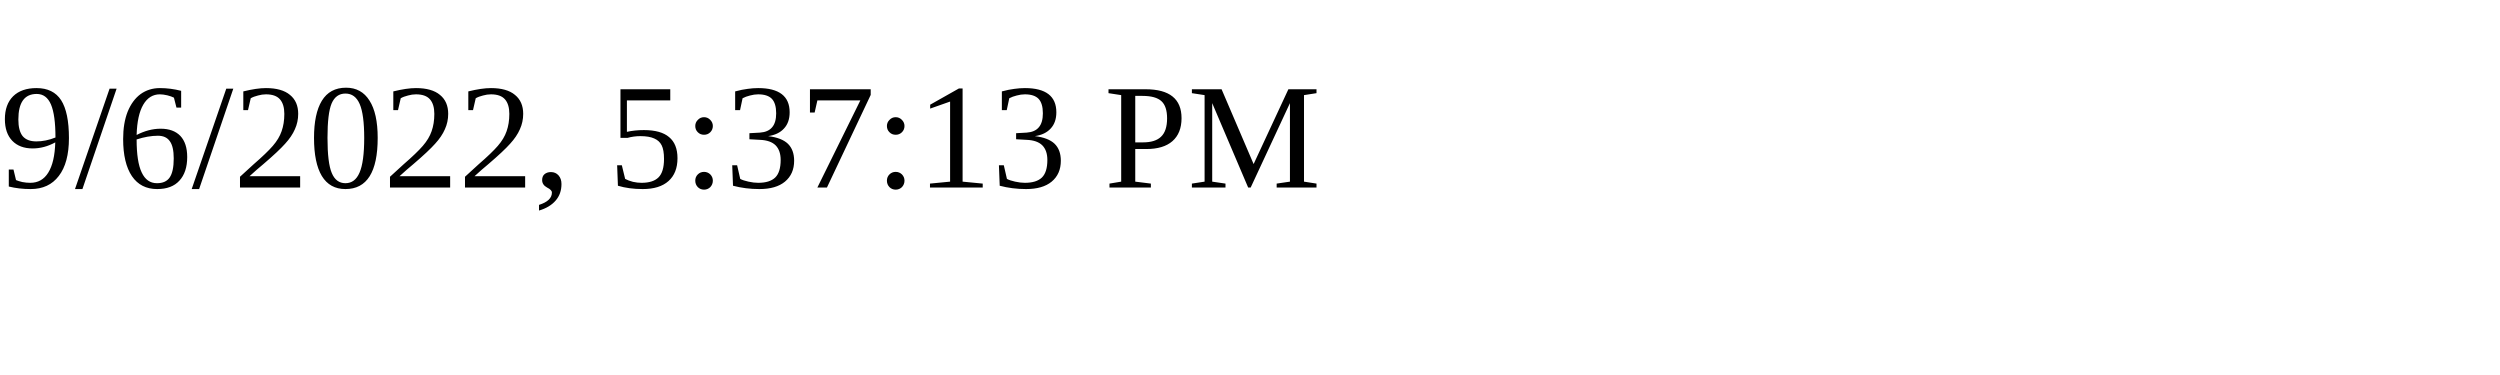
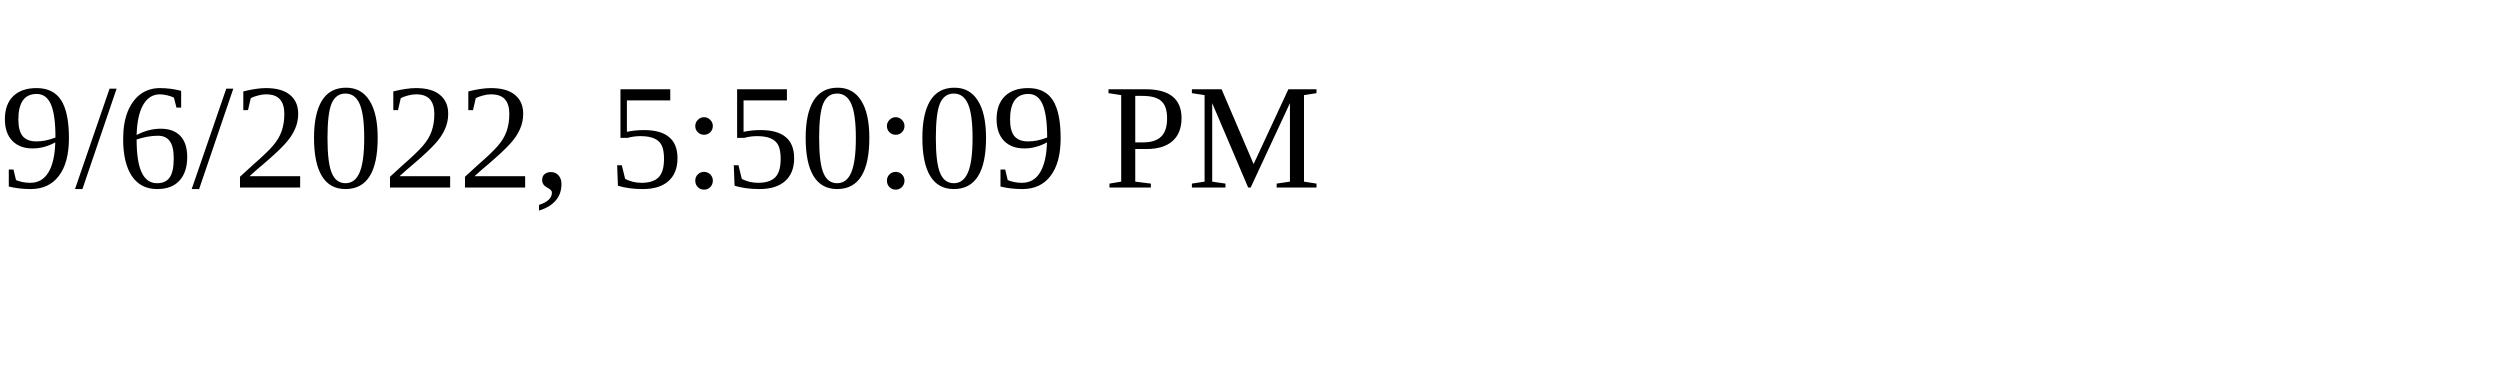
<svg xmlns="http://www.w3.org/2000/svg" height="30" width="200">
-   <text x="0" y="15">9/6/2022, 5:37:13 PM</text>
+   <text x="0" y="15">9/6/2022, 5:50:09 PM</text>
</svg>
